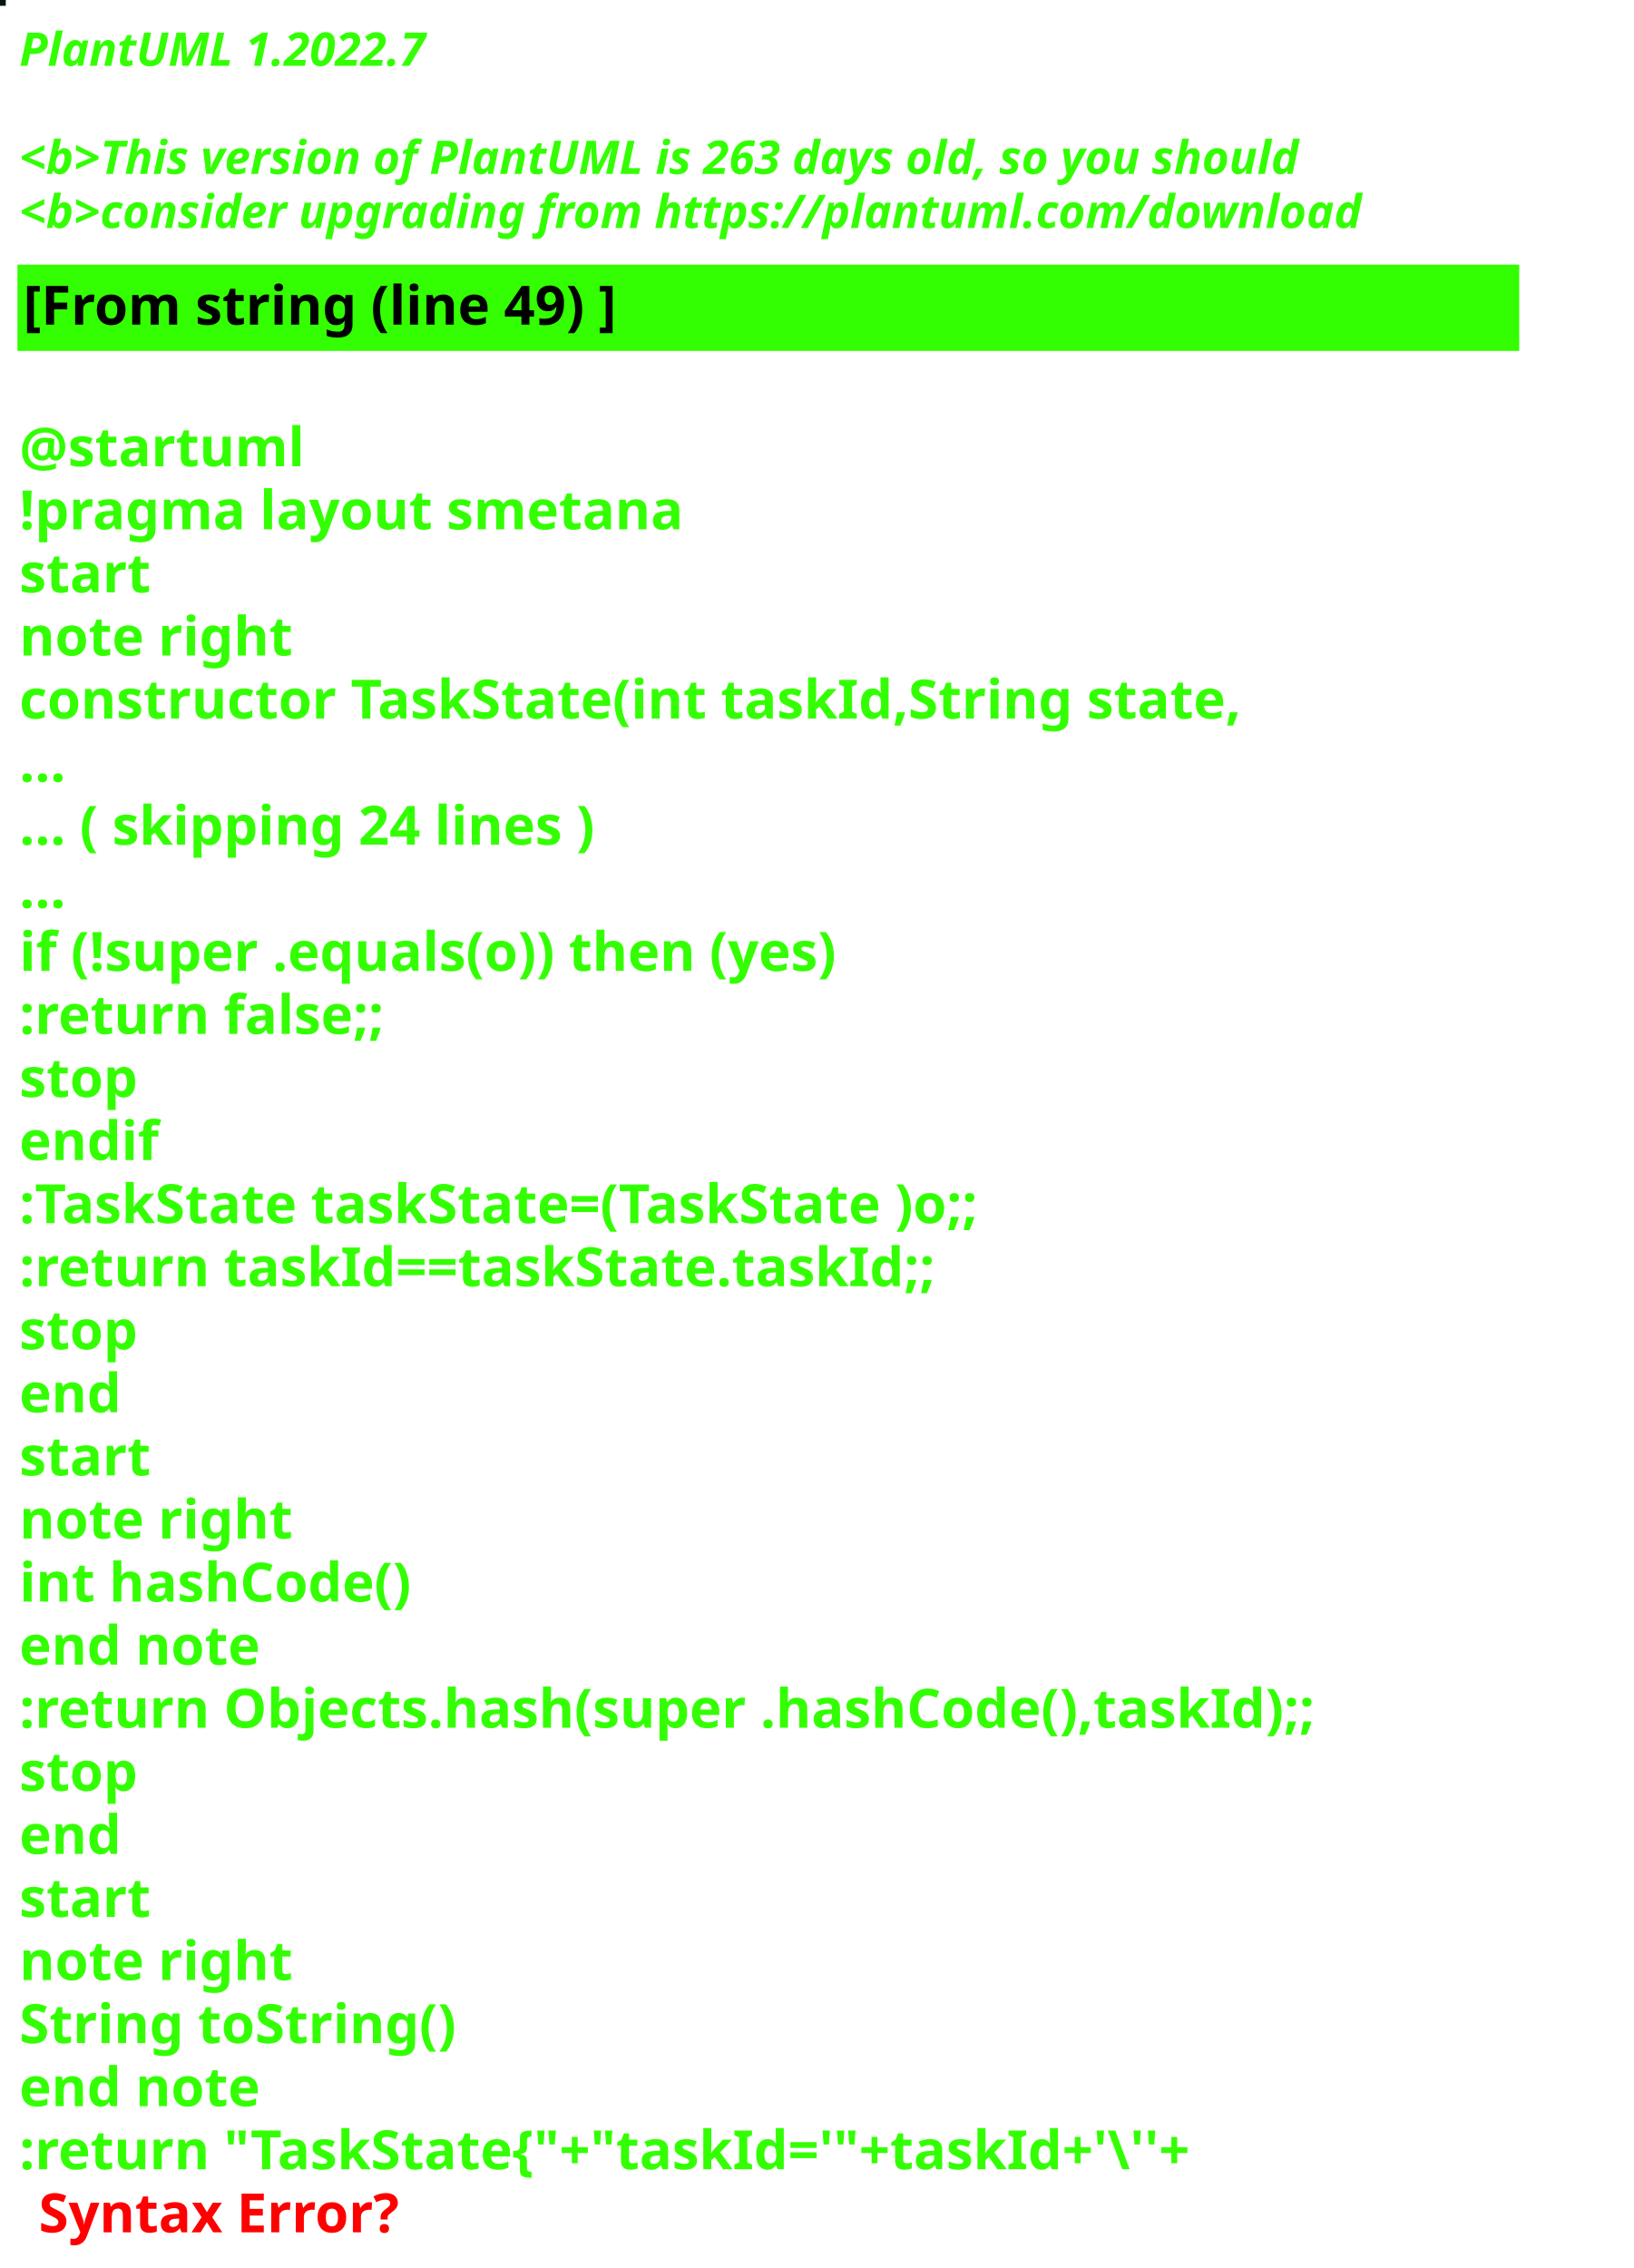
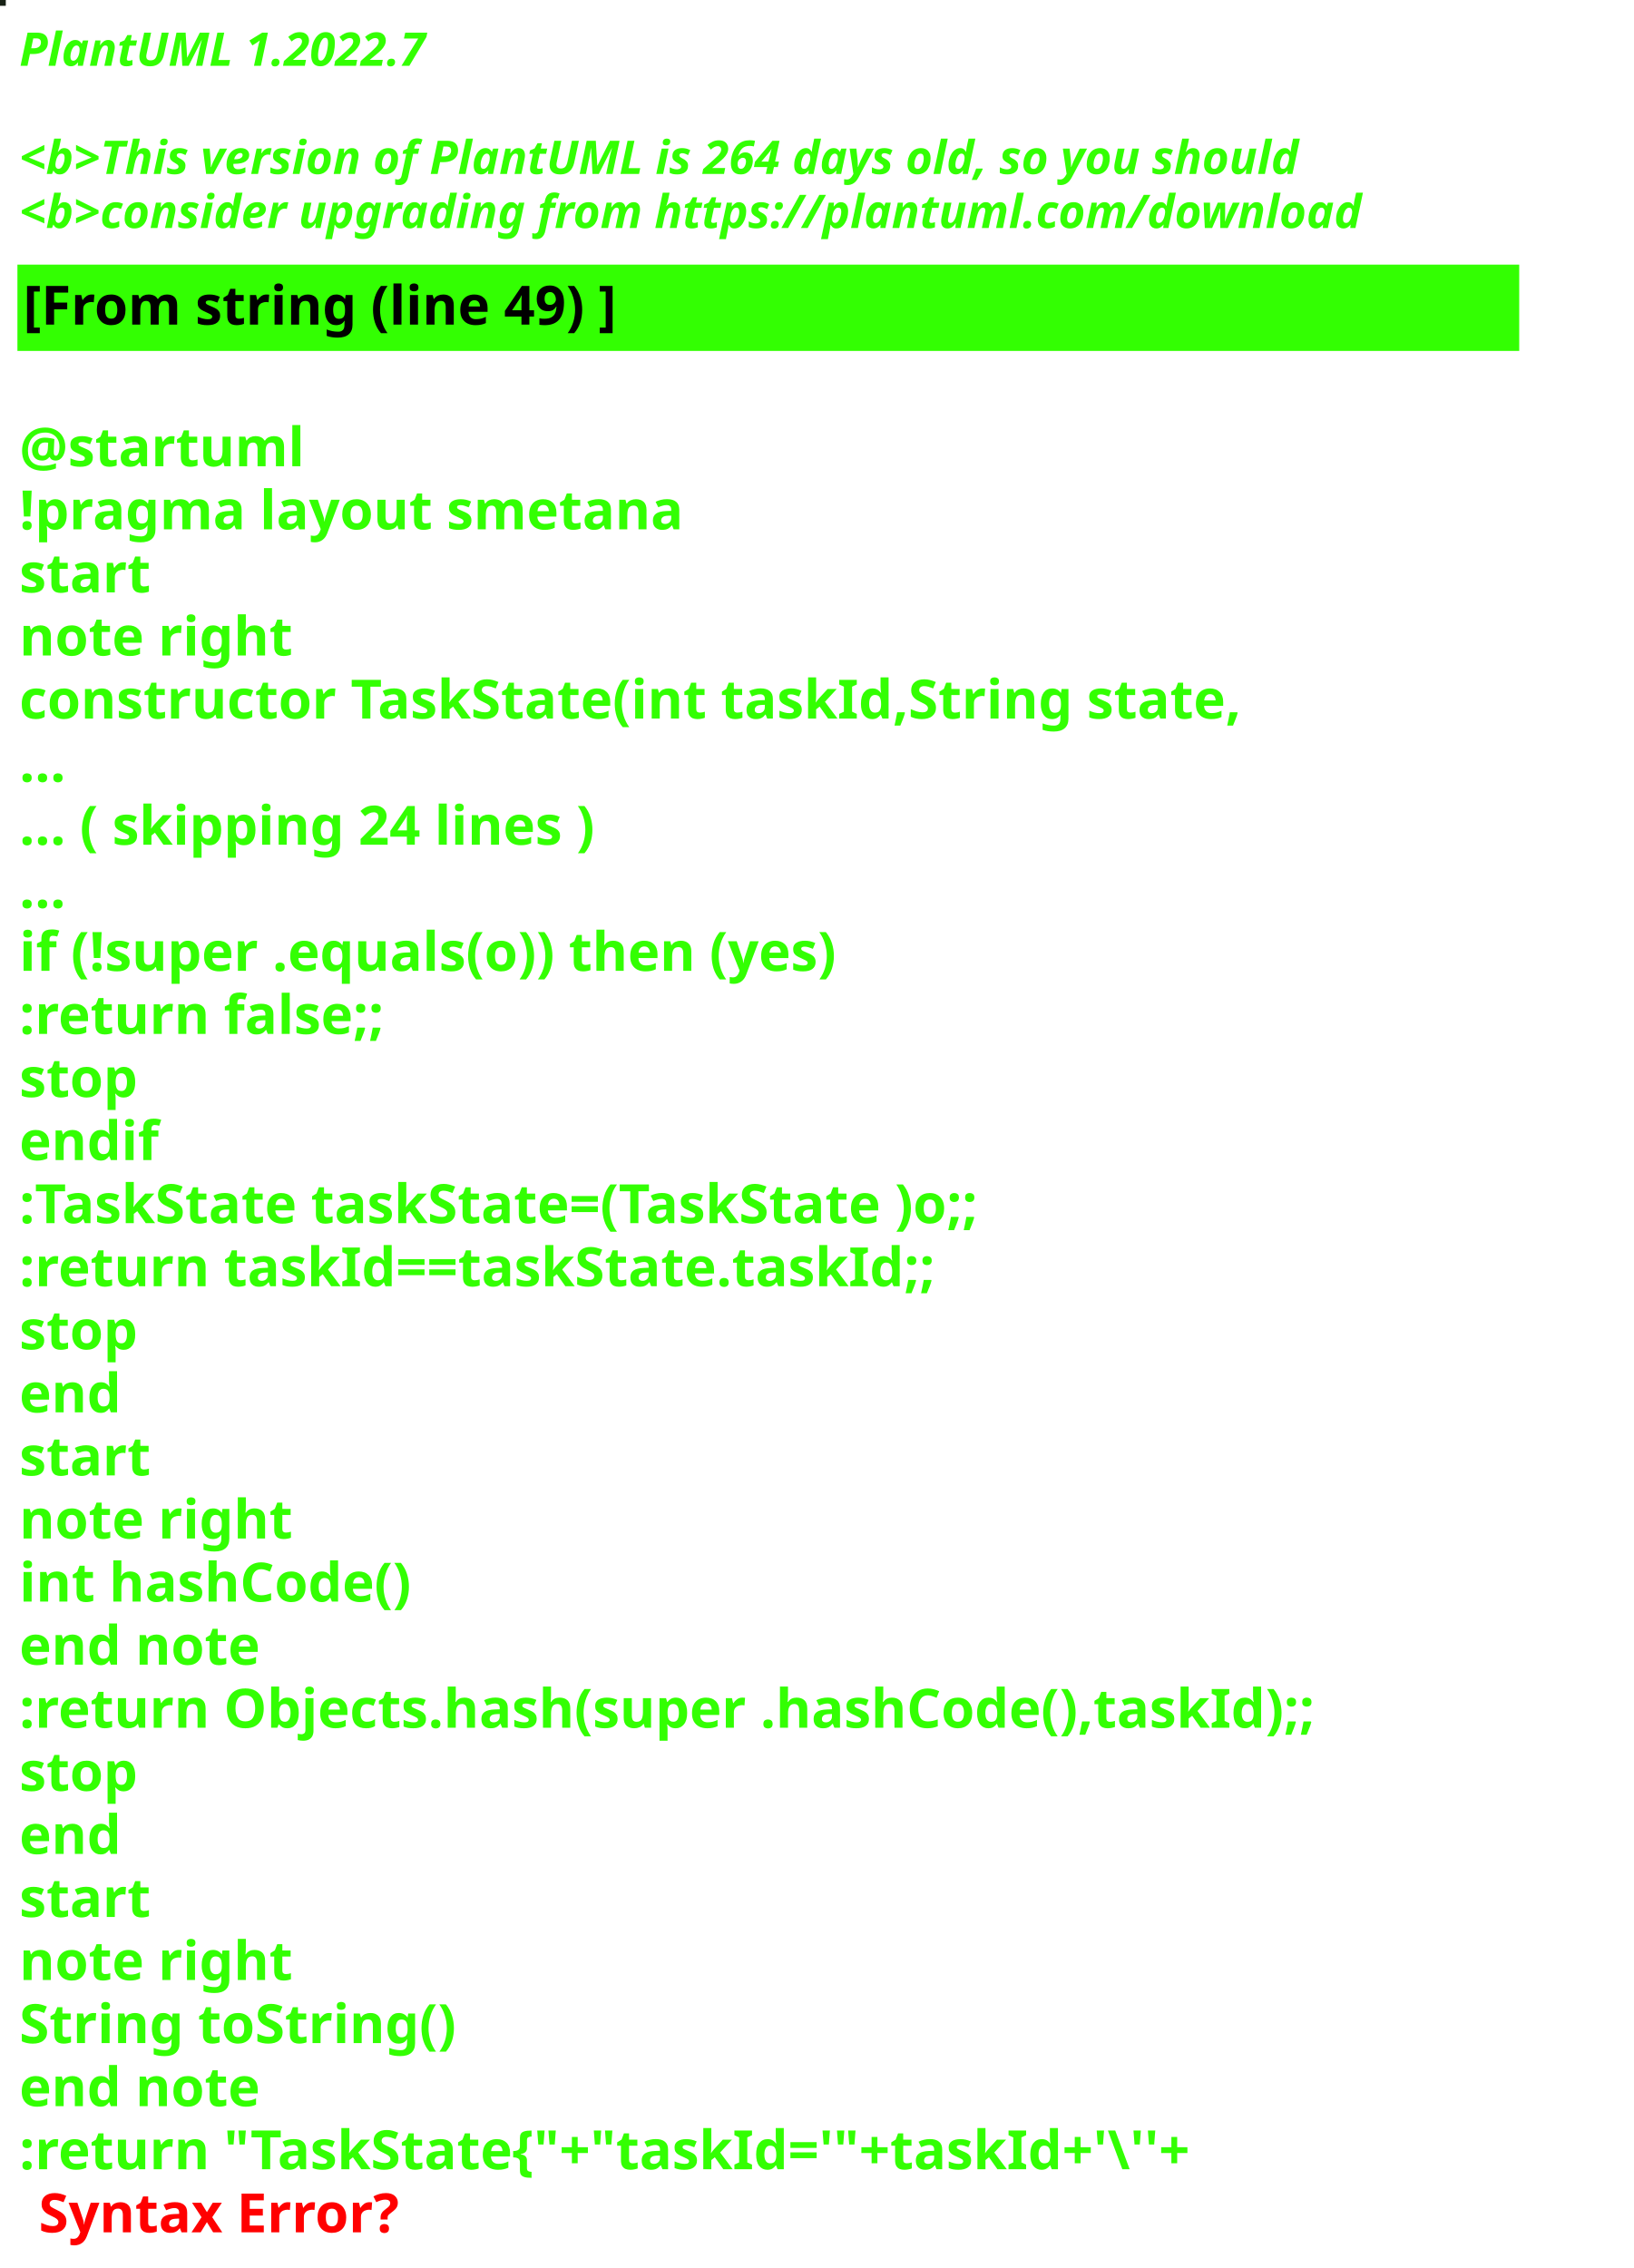
<svg xmlns="http://www.w3.org/2000/svg" contentStyleType="text/css" height="586px" preserveAspectRatio="none" style="width:422px;height:586px;background:#000000;" version="1.1" viewBox="0 0 422 586" width="422px" zoomAndPan="magnify">
  <defs />
  <g>
-     <rect fill="#0B1317" height="1" style="stroke:#0B1317;stroke-width:1.0;" width="1" x="0" y="0" />
+     <rect fill="#172115" height="1" style="stroke:#172115;stroke-width:1.0;" width="1" x="0" y="0" />
    <text fill="#33FF02" font-family="sans-serif" font-size="12" font-style="italic" font-weight="bold" lengthAdjust="spacing" textLength="127" x="5" y="17">PlantUML 1.2022.7</text>
    <text fill="#33FF02" font-family="sans-serif" font-size="12" font-style="italic" font-weight="bold" lengthAdjust="spacing" textLength="4" x="5" y="30.969"> </text>
-     <text fill="#33FF02" font-family="sans-serif" font-size="12" font-style="italic" font-weight="bold" lengthAdjust="spacing" textLength="399" x="5" y="44.938">&lt;b&gt;This version of PlantUML is 263 days old, so you should</text>
+     <text fill="#33FF02" font-family="sans-serif" font-size="12" font-style="italic" font-weight="bold" lengthAdjust="spacing" textLength="399" x="5" y="44.938">&lt;b&gt;This version of PlantUML is 264 days old, so you should</text>
    <text fill="#33FF02" font-family="sans-serif" font-size="12" font-style="italic" font-weight="bold" lengthAdjust="spacing" textLength="408" x="5" y="58.906">&lt;b&gt;consider upgrading from https://plantuml.com/download</text>
    <rect fill="#33FF02" height="21.297" style="stroke:#33FF02;stroke-width:1.0;" width="387" x="5" y="68.875" />
    <text fill="#000000" font-family="sans-serif" font-size="14" font-weight="bold" lengthAdjust="spacing" textLength="178" x="6" y="83.875">[From string (line 49) ]</text>
    <text fill="#33FF02" font-family="sans-serif" font-size="14" font-weight="bold" lengthAdjust="spacing" textLength="5" x="5" y="104.172"> </text>
    <text fill="#33FF02" font-family="sans-serif" font-size="14" font-weight="bold" lengthAdjust="spacing" textLength="79" x="5" y="120.469">@startuml</text>
    <text fill="#33FF02" font-family="sans-serif" font-size="14" font-weight="bold" lengthAdjust="spacing" textLength="190" x="5" y="136.766">!pragma layout smetana</text>
    <text fill="#33FF02" font-family="sans-serif" font-size="14" font-weight="bold" lengthAdjust="spacing" textLength="37" x="5" y="153.062">start</text>
    <text fill="#33FF02" font-family="sans-serif" font-size="14" font-weight="bold" lengthAdjust="spacing" textLength="78" x="5" y="169.359">note right</text>
    <text fill="#33FF02" font-family="sans-serif" font-size="14" font-weight="bold" lengthAdjust="spacing" textLength="356" x="5" y="185.656">constructor TaskState(int taskId,String state,</text>
    <text fill="#33FF02" font-family="sans-serif" font-size="14" font-weight="bold" lengthAdjust="spacing" textLength="15" x="5" y="201.953">...</text>
    <text fill="#33FF02" font-family="sans-serif" font-size="14" font-weight="bold" lengthAdjust="spacing" textLength="175" x="5" y="218.25">... ( skipping 24 lines )</text>
    <text fill="#33FF02" font-family="sans-serif" font-size="14" font-weight="bold" lengthAdjust="spacing" textLength="15" x="5" y="234.547">...</text>
    <text fill="#33FF02" font-family="sans-serif" font-size="14" font-weight="bold" lengthAdjust="spacing" textLength="249" x="5" y="250.844">if (!super .equals(o)) then (yes)</text>
    <text fill="#33FF02" font-family="sans-serif" font-size="14" font-weight="bold" lengthAdjust="spacing" textLength="111" x="5" y="267.141">:return false;;</text>
    <text fill="#33FF02" font-family="sans-serif" font-size="14" font-weight="bold" lengthAdjust="spacing" textLength="35" x="5" y="283.438">stop</text>
    <text fill="#33FF02" font-family="sans-serif" font-size="14" font-weight="bold" lengthAdjust="spacing" textLength="40" x="5" y="299.734">endif</text>
    <text fill="#33FF02" font-family="sans-serif" font-size="14" font-weight="bold" lengthAdjust="spacing" textLength="292" x="5" y="316.031">:TaskState taskState=(TaskState )o;;</text>
    <text fill="#33FF02" font-family="sans-serif" font-size="14" font-weight="bold" lengthAdjust="spacing" textLength="270" x="5" y="332.328">:return taskId==taskState.taskId;;</text>
    <text fill="#33FF02" font-family="sans-serif" font-size="14" font-weight="bold" lengthAdjust="spacing" textLength="35" x="5" y="348.625">stop</text>
    <text fill="#33FF02" font-family="sans-serif" font-size="14" font-weight="bold" lengthAdjust="spacing" textLength="30" x="5" y="364.922">end</text>
    <text fill="#33FF02" font-family="sans-serif" font-size="14" font-weight="bold" lengthAdjust="spacing" textLength="37" x="5" y="381.219">start</text>
    <text fill="#33FF02" font-family="sans-serif" font-size="14" font-weight="bold" lengthAdjust="spacing" textLength="78" x="5" y="397.516">note right</text>
    <text fill="#33FF02" font-family="sans-serif" font-size="14" font-weight="bold" lengthAdjust="spacing" textLength="116" x="5" y="413.812">int hashCode()</text>
    <text fill="#33FF02" font-family="sans-serif" font-size="14" font-weight="bold" lengthAdjust="spacing" textLength="71" x="5" y="430.109">end note</text>
    <text fill="#33FF02" font-family="sans-serif" font-size="14" font-weight="bold" lengthAdjust="spacing" textLength="387" x="5" y="446.406">:return Objects.hash(super .hashCode(),taskId);;</text>
    <text fill="#33FF02" font-family="sans-serif" font-size="14" font-weight="bold" lengthAdjust="spacing" textLength="35" x="5" y="462.703">stop</text>
    <text fill="#33FF02" font-family="sans-serif" font-size="14" font-weight="bold" lengthAdjust="spacing" textLength="30" x="5" y="479">end</text>
    <text fill="#33FF02" font-family="sans-serif" font-size="14" font-weight="bold" lengthAdjust="spacing" textLength="37" x="5" y="495.297">start</text>
    <text fill="#33FF02" font-family="sans-serif" font-size="14" font-weight="bold" lengthAdjust="spacing" textLength="78" x="5" y="511.594">note right</text>
    <text fill="#33FF02" font-family="sans-serif" font-size="14" font-weight="bold" lengthAdjust="spacing" textLength="127" x="5" y="527.891">String toString()</text>
    <text fill="#33FF02" font-family="sans-serif" font-size="14" font-weight="bold" lengthAdjust="spacing" textLength="71" x="5" y="544.188">end note</text>
    <text fill="#33FF02" font-family="sans-serif" font-size="14" font-weight="bold" lengthAdjust="spacing" text-decoration="wavy underline" textLength="352" x="5" y="560.484">:return "TaskState{"+"taskId='"+taskId+'\''+</text>
    <text fill="#FF0000" font-family="sans-serif" font-size="14" font-weight="bold" lengthAdjust="spacing" textLength="106" x="10" y="576.781">Syntax Error?</text>
  </g>
</svg>
